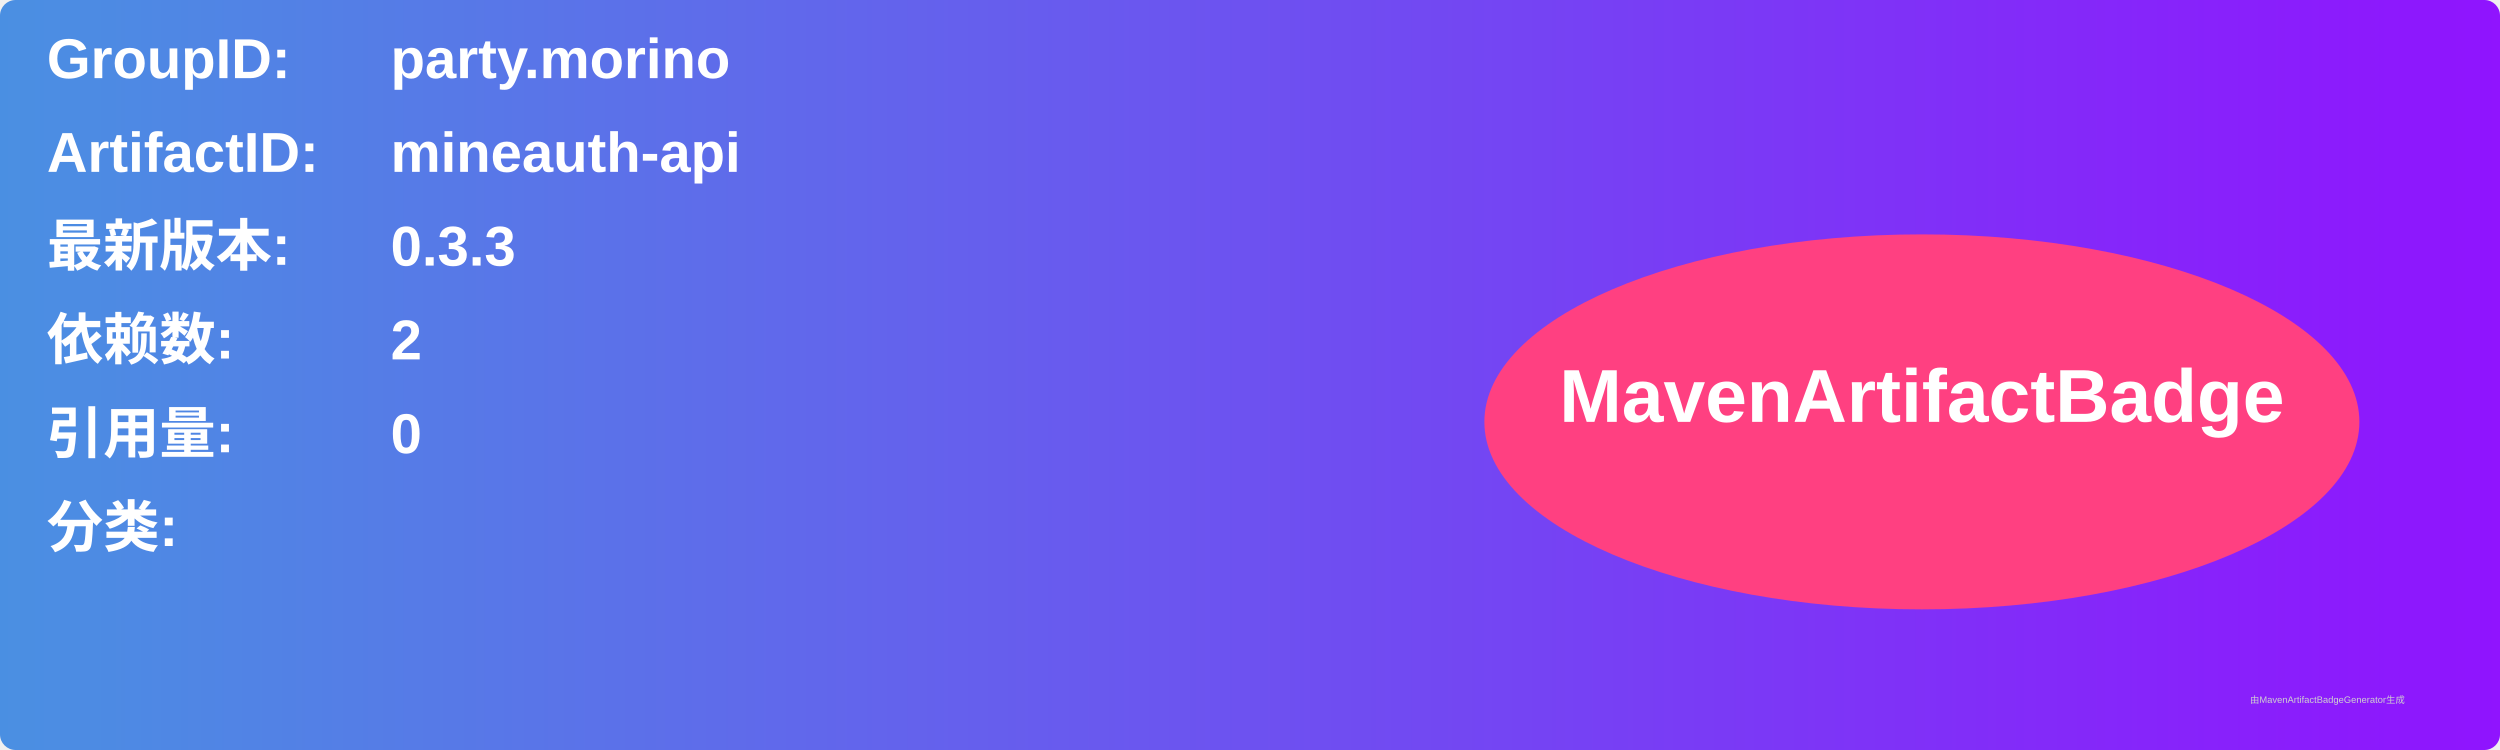
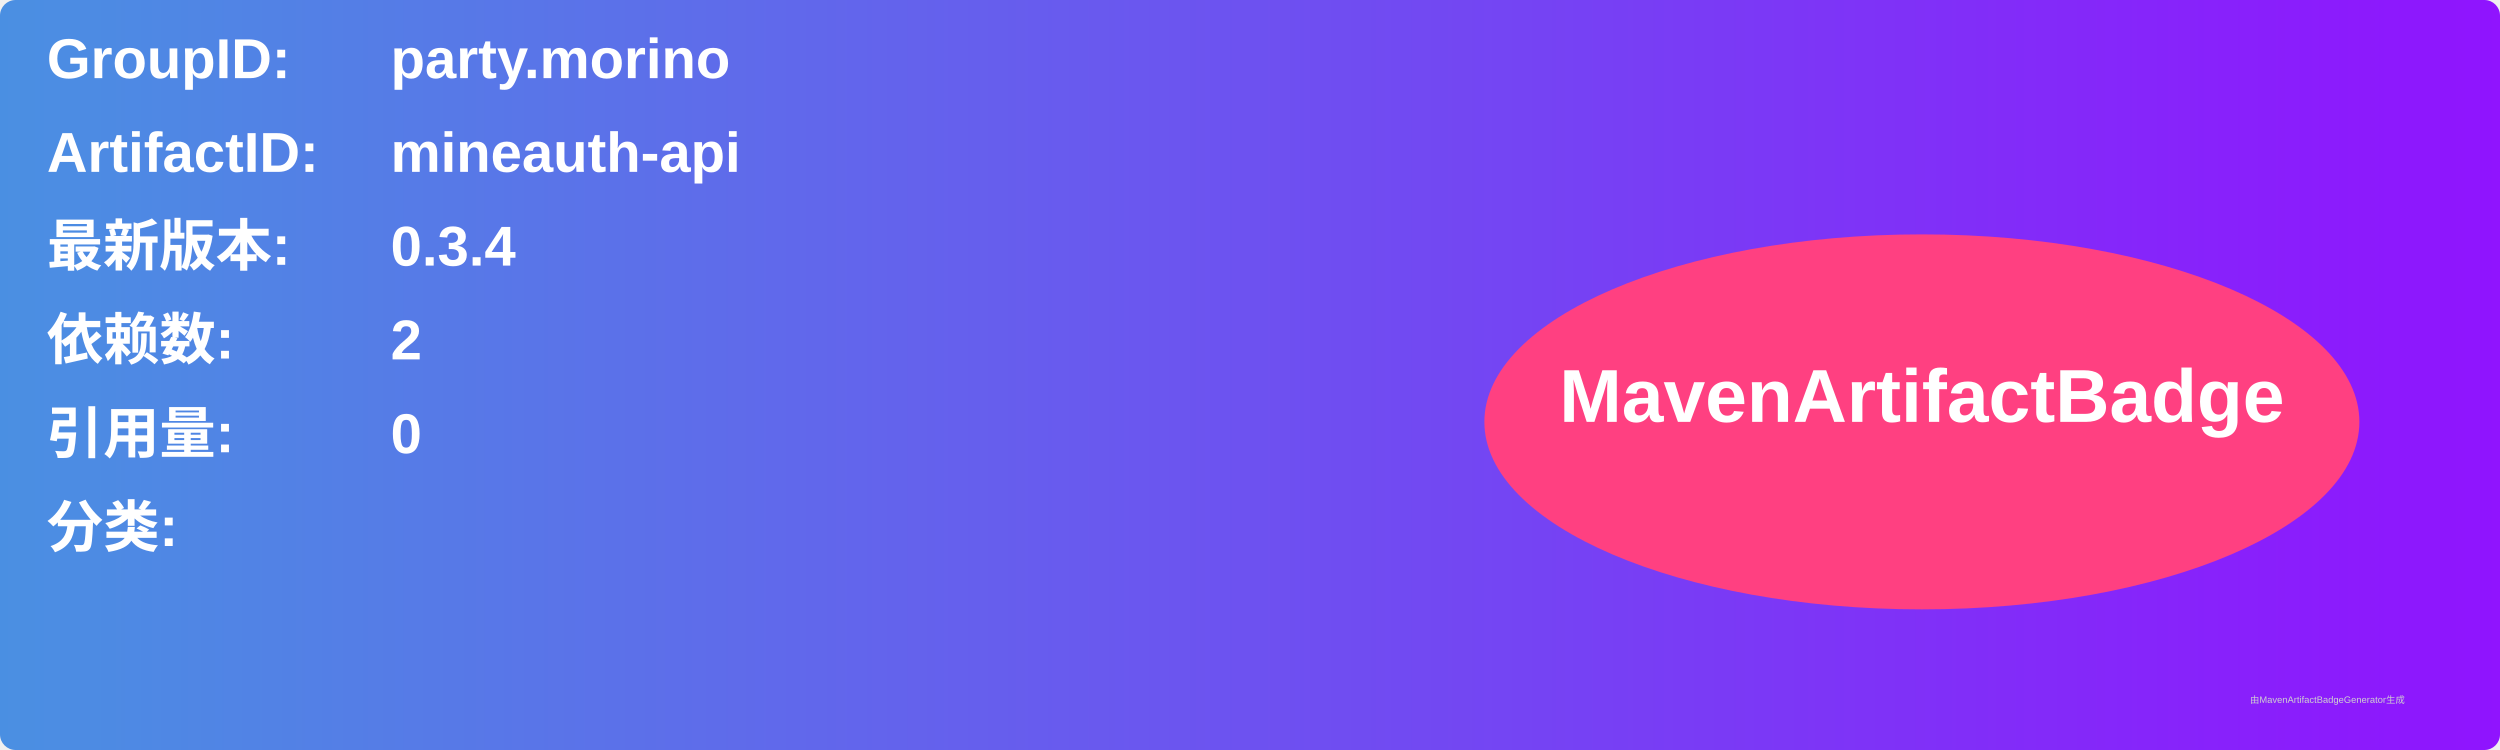
<svg xmlns="http://www.w3.org/2000/svg" width="800" height="240" viewBox="0 0 800 240">
  <linearGradient id="grad" x1="0%" y1="0%" x2="100%" y2="0%">
    <stop offset="0%" stop-color="#4a90e2" />
    <stop offset="100%" stop-color="#9013fe" />
  </linearGradient>
  <rect width="100%" height="100%" rx="5" ry="5" fill="url(#grad)" />
  <g transform="translate(15, 15)">
    <text x="0" y="10" font-family="Arial" font-size="18" fill="white" font-weight="bold" width="260">GroupID:</text>
    <text x="110" y="10" font-family="Arial" font-size="18" fill="white" font-weight="bold" width="460">party.morino</text>
    <text x="0" y="40" font-family="Arial" font-size="18" fill="white" font-weight="bold" width="260">ArtifactID:</text>
    <text x="110" y="40" font-family="Arial" font-size="18" fill="white" font-weight="bold" width="460">mineauth-api</text>
    <text x="0" y="70" font-family="Arial" font-size="18" fill="white" font-weight="bold">最新版本:</text>
    <text x="110" y="70" font-family="Arial" font-size="18" fill="white" font-weight="bold">
-       <tspan font-weight="bold">0.3.3</tspan>
+       <tspan font-weight="bold">0.3.4</tspan>
    </text>
    <text x="0" y="100" font-family="Arial" font-size="18" fill="white" font-weight="bold">依赖数: </text>
    <text x="110" y="100" font-family="Arial" font-size="18" fill="white">
      <tspan font-weight="bold">2</tspan>
    </text>
    <text x="0" y="130" font-family="Arial" font-size="18" fill="white" font-weight="bold">引用量: </text>
    <text x="110" y="130" font-family="Arial" font-size="18" fill="white">
      <tspan font-weight="bold">0</tspan>
    </text>
    <text x="0" y="160" font-family="Arial" font-size="18" fill="white" font-weight="bold">分类:</text>
    <text x="10" y="190" font-family="Arial" font-size="10" fill="white">
      <tspan font-weight="bold" />
    </text>
    <ellipse cx="600" cy="120" rx="140" ry="60" fill="#ff4081" />
    <text x="600" y="120" text-anchor="middle" font-family="Arial" font-size="24" fill="white" font-weight="bold">MavenArtifactBadge</text>
  </g>
  <text x="720" y="225" font-family="Arial" font-size="3" fill="#d0d0d0">由MavenArtifactBadgeGenerator生成</text>
</svg>
